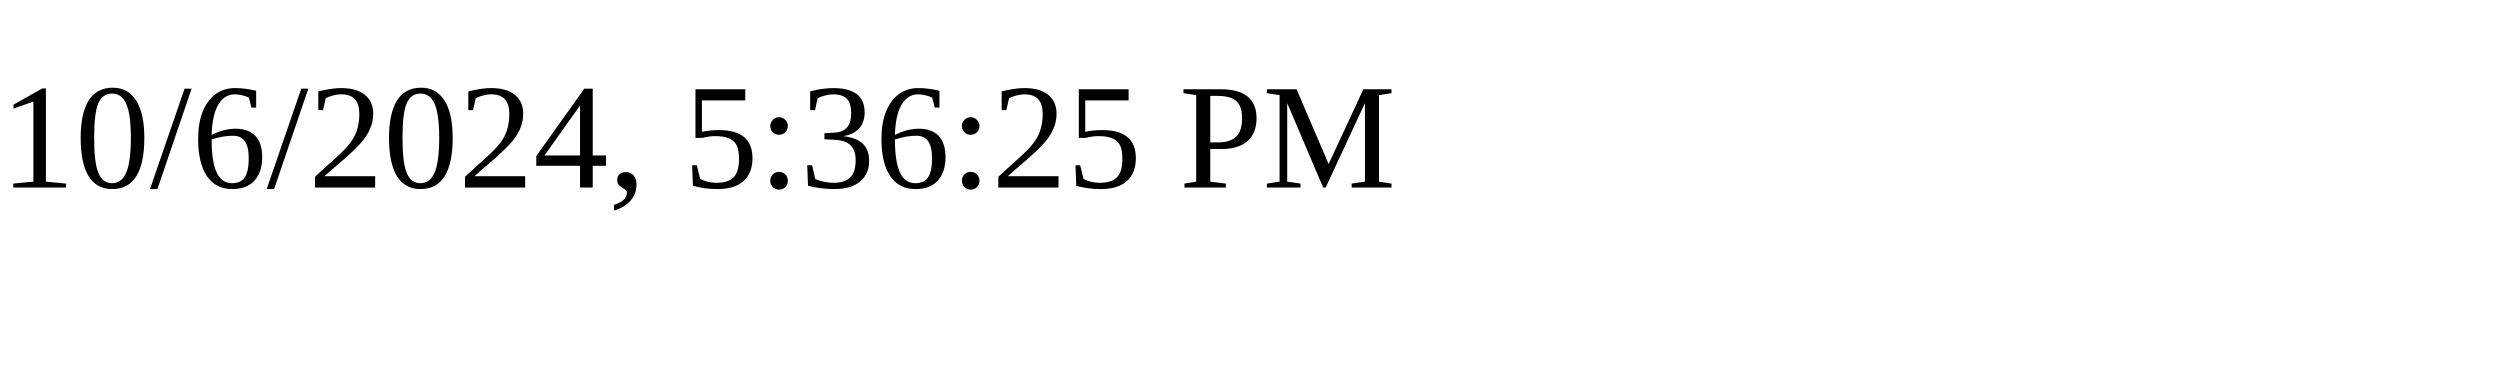
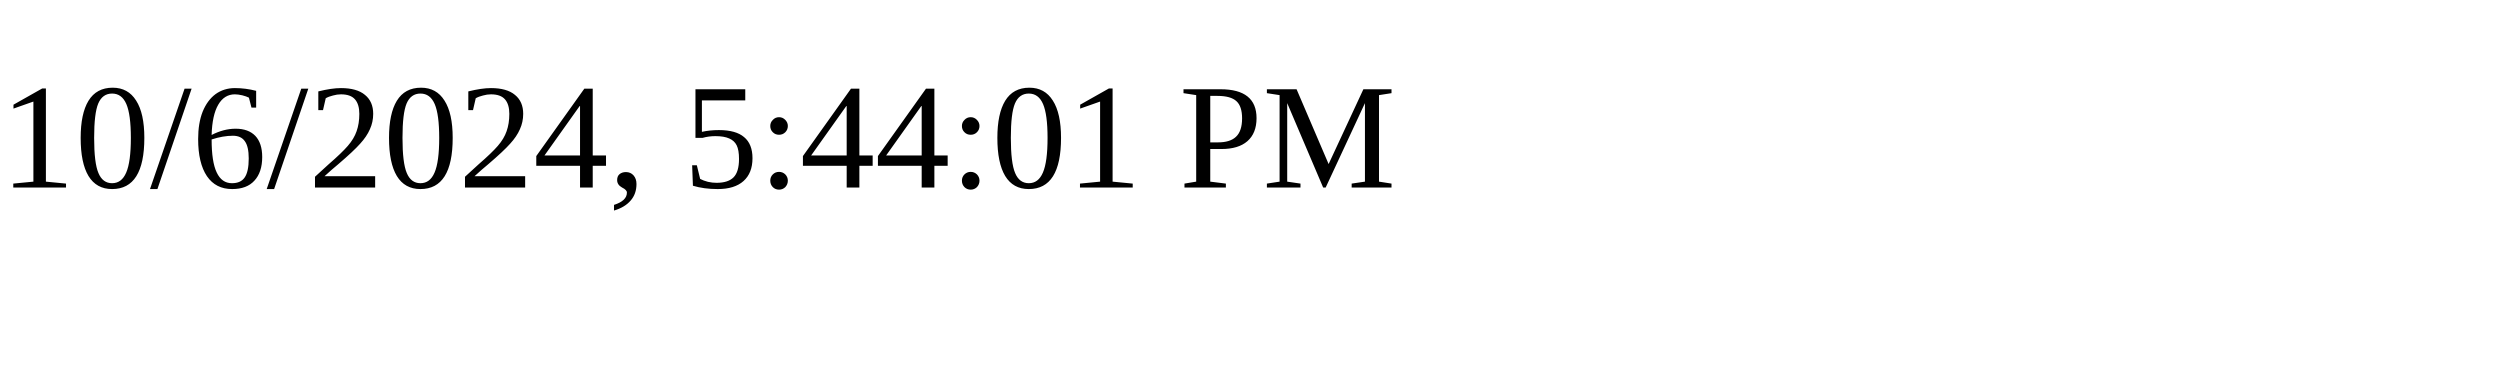
<svg xmlns="http://www.w3.org/2000/svg" height="30" width="200">
-   <text x="0" y="15">10/6/2024, 5:36:25 PM</text>
+   <text x="0" y="15">10/6/2024, 5:44:01 PM</text>
</svg>
